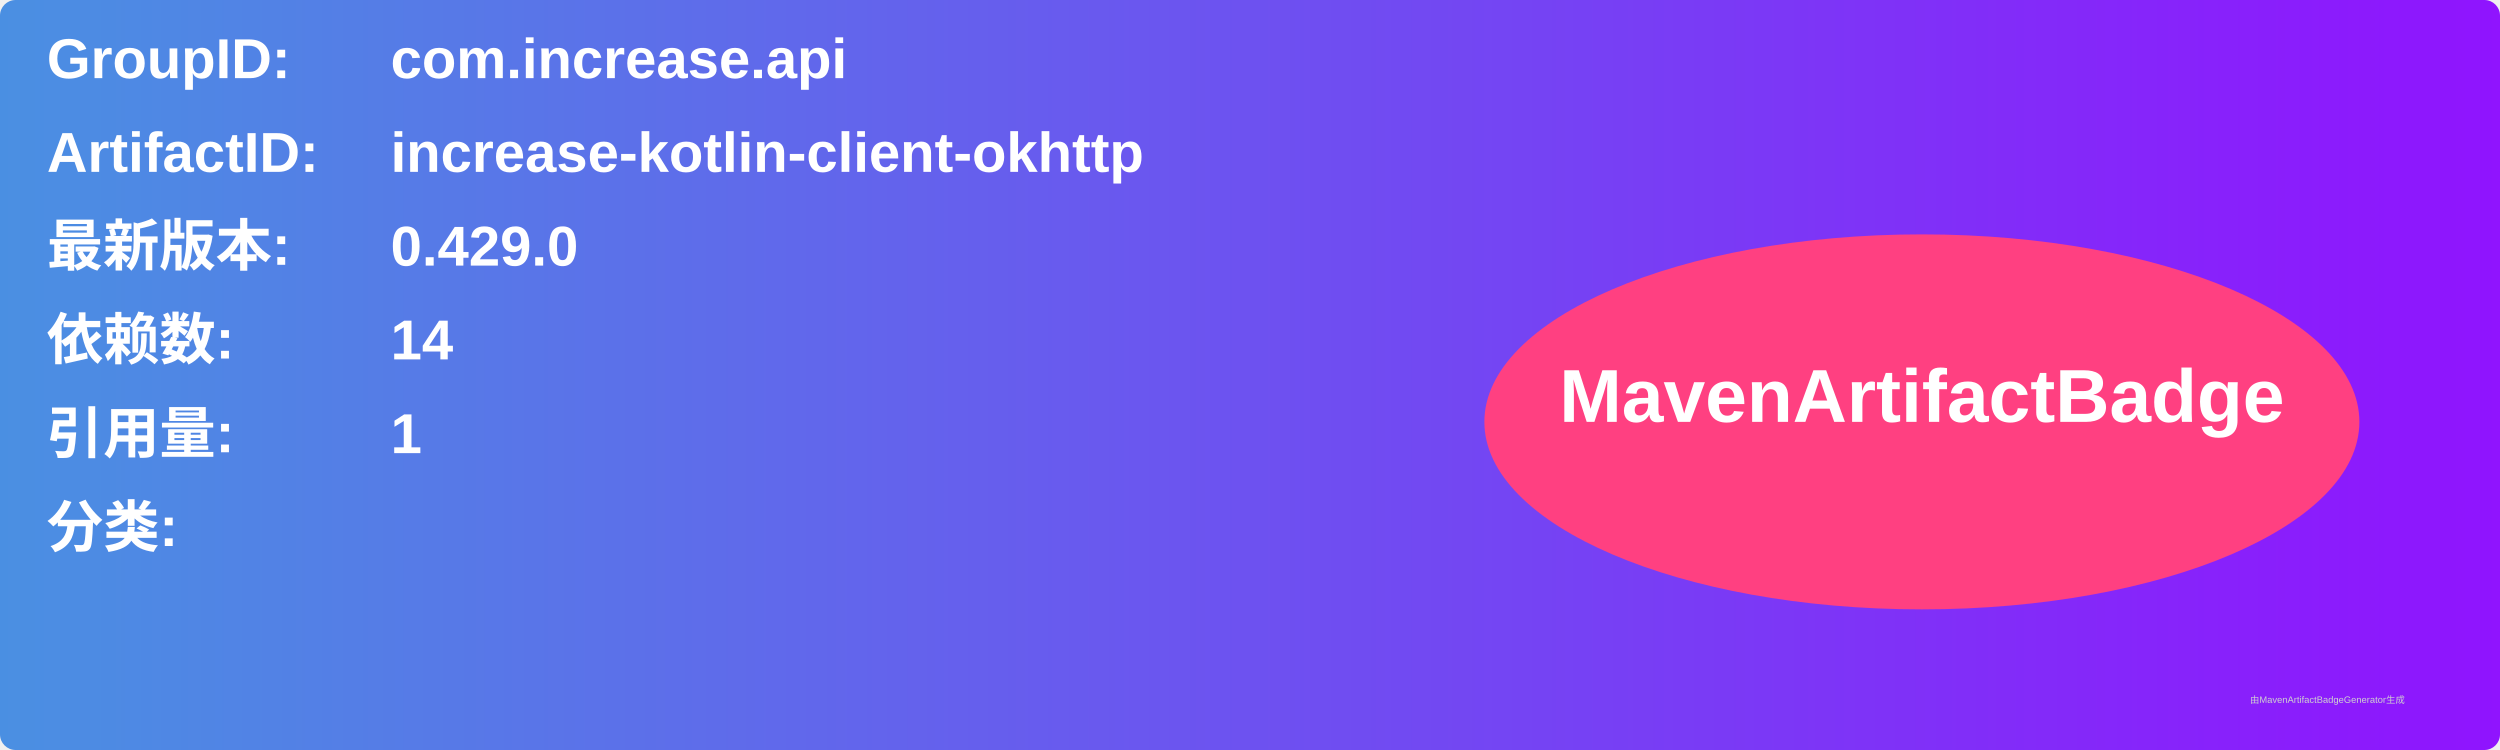
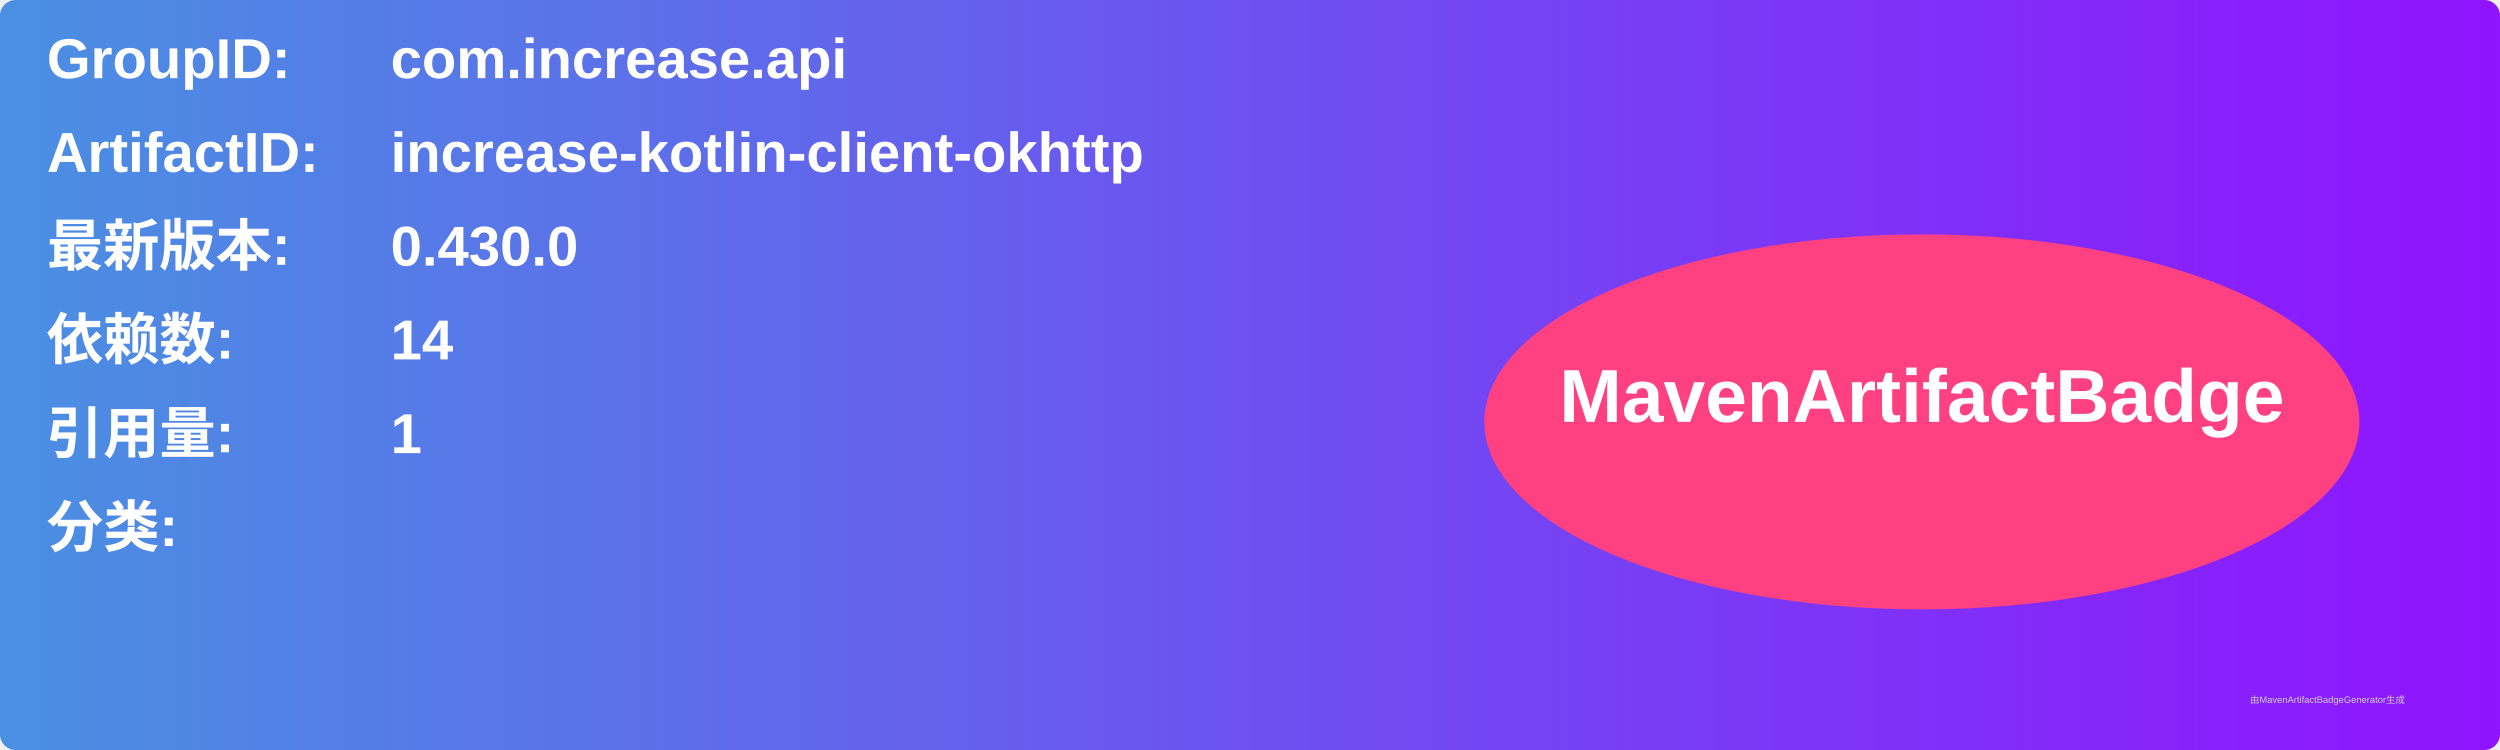
<svg xmlns="http://www.w3.org/2000/svg" width="800" height="240" viewBox="0 0 800 240">
  <linearGradient id="grad" x1="0%" y1="0%" x2="100%" y2="0%">
    <stop offset="0%" stop-color="#4a90e2" />
    <stop offset="100%" stop-color="#9013fe" />
  </linearGradient>
  <rect width="100%" height="100%" rx="5" ry="5" fill="url(#grad)" />
  <g transform="translate(15, 15)">
    <text x="0" y="10" font-family="Arial" font-size="18" fill="white" font-weight="bold" width="260">GroupID:</text>
    <text x="110" y="10" font-family="Arial" font-size="18" fill="white" font-weight="bold" width="460">com.increase.api</text>
    <text x="0" y="40" font-family="Arial" font-size="18" fill="white" font-weight="bold" width="260">ArtifactID:</text>
    <text x="110" y="40" font-family="Arial" font-size="18" fill="white" font-weight="bold" width="460">increase-kotlin-client-okhttp</text>
    <text x="0" y="70" font-family="Arial" font-size="18" fill="white" font-weight="bold">最新版本:</text>
    <text x="110" y="70" font-family="Arial" font-size="18" fill="white" font-weight="bold">
-       <tspan font-weight="bold">0.429.0</tspan>
+       <tspan font-weight="bold">0.430.0</tspan>
    </text>
    <text x="0" y="100" font-family="Arial" font-size="18" fill="white" font-weight="bold">依赖数: </text>
    <text x="110" y="100" font-family="Arial" font-size="18" fill="white">
      <tspan font-weight="bold">14</tspan>
    </text>
    <text x="0" y="130" font-family="Arial" font-size="18" fill="white" font-weight="bold">引用量: </text>
    <text x="110" y="130" font-family="Arial" font-size="18" fill="white">
      <tspan font-weight="bold">1</tspan>
    </text>
    <text x="0" y="160" font-family="Arial" font-size="18" fill="white" font-weight="bold">分类:</text>
    <text x="10" y="190" font-family="Arial" font-size="10" fill="white">
      <tspan font-weight="bold" />
    </text>
    <ellipse cx="600" cy="120" rx="140" ry="60" fill="#ff4081" />
    <text x="600" y="120" text-anchor="middle" font-family="Arial" font-size="24" fill="white" font-weight="bold">MavenArtifactBadge</text>
  </g>
  <text x="720" y="225" font-family="Arial" font-size="3" fill="#d0d0d0">由MavenArtifactBadgeGenerator生成</text>
</svg>
